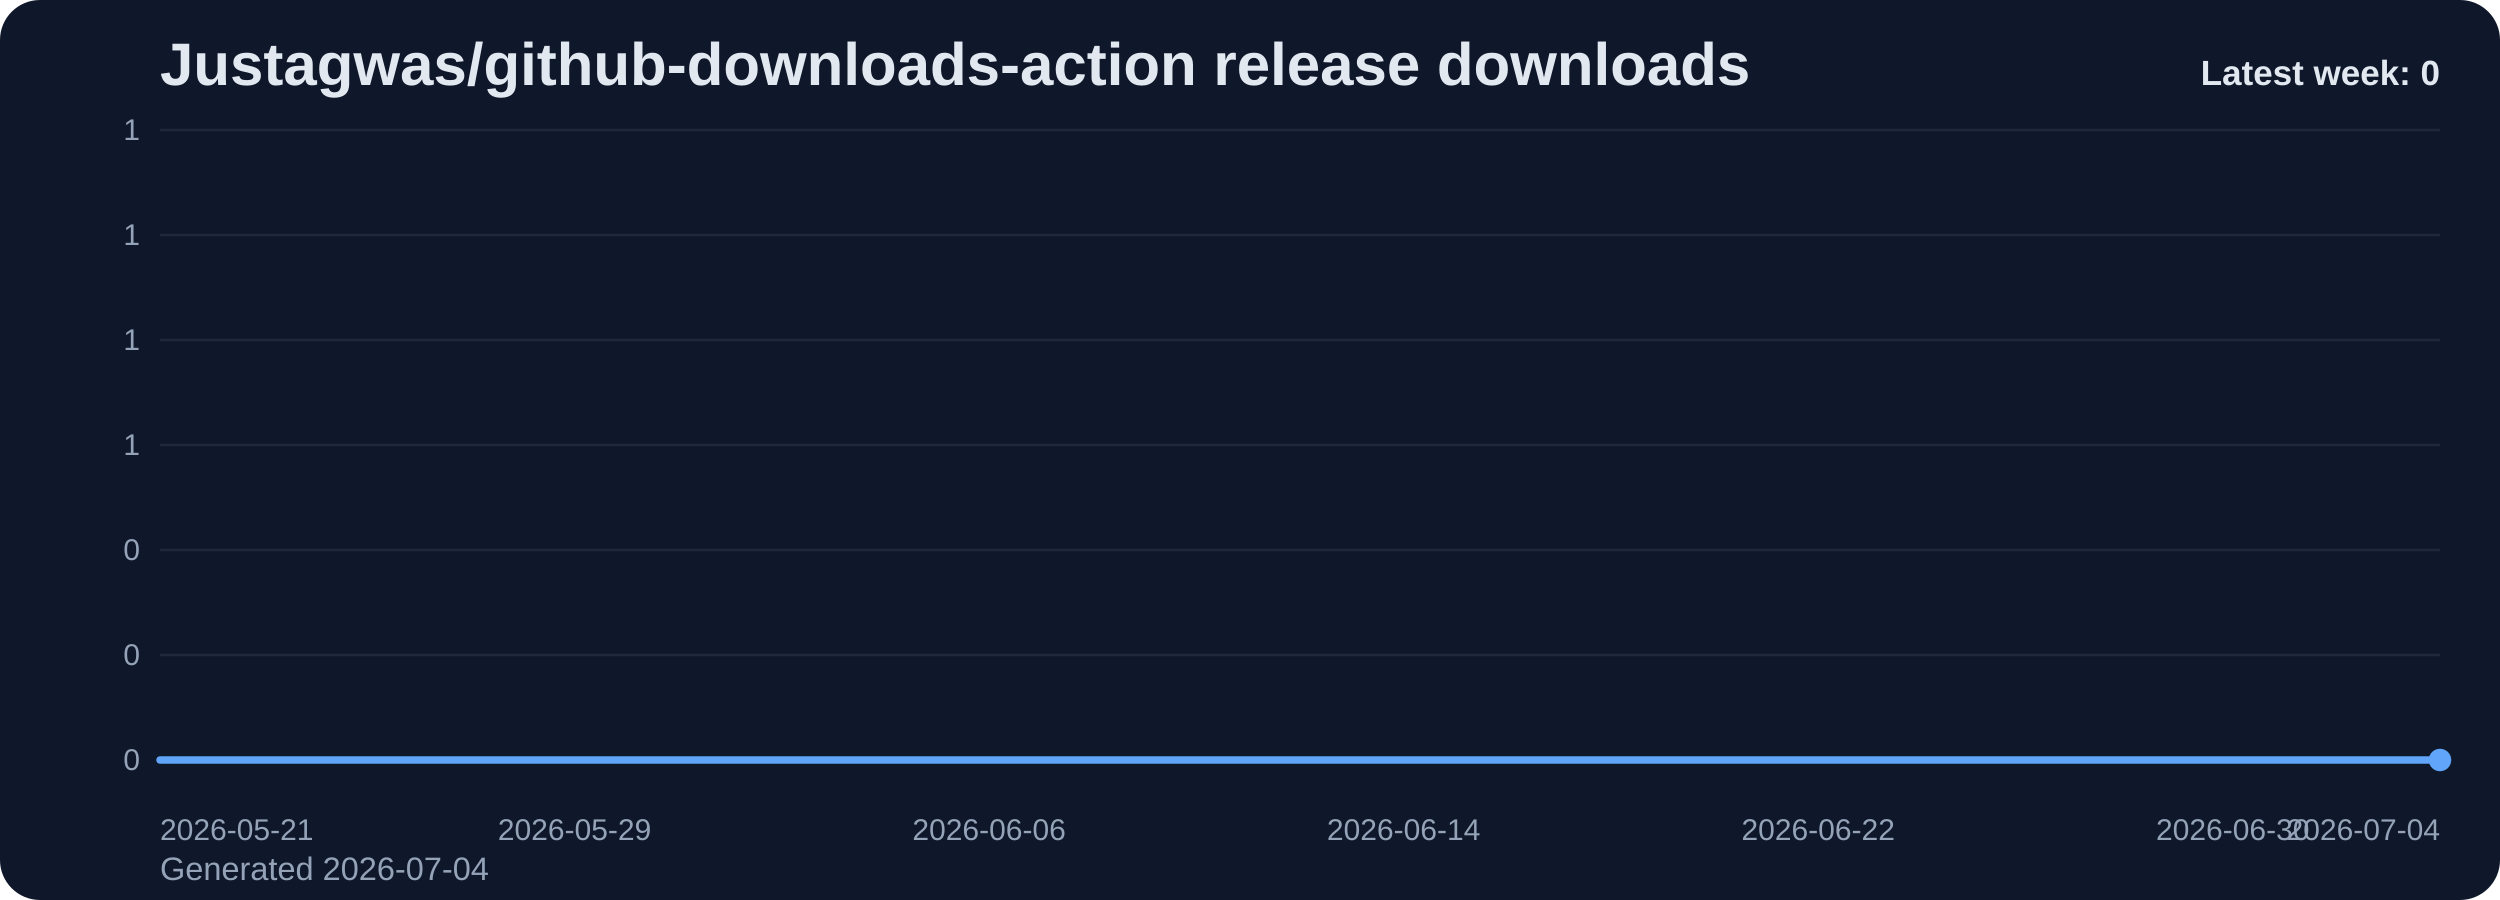
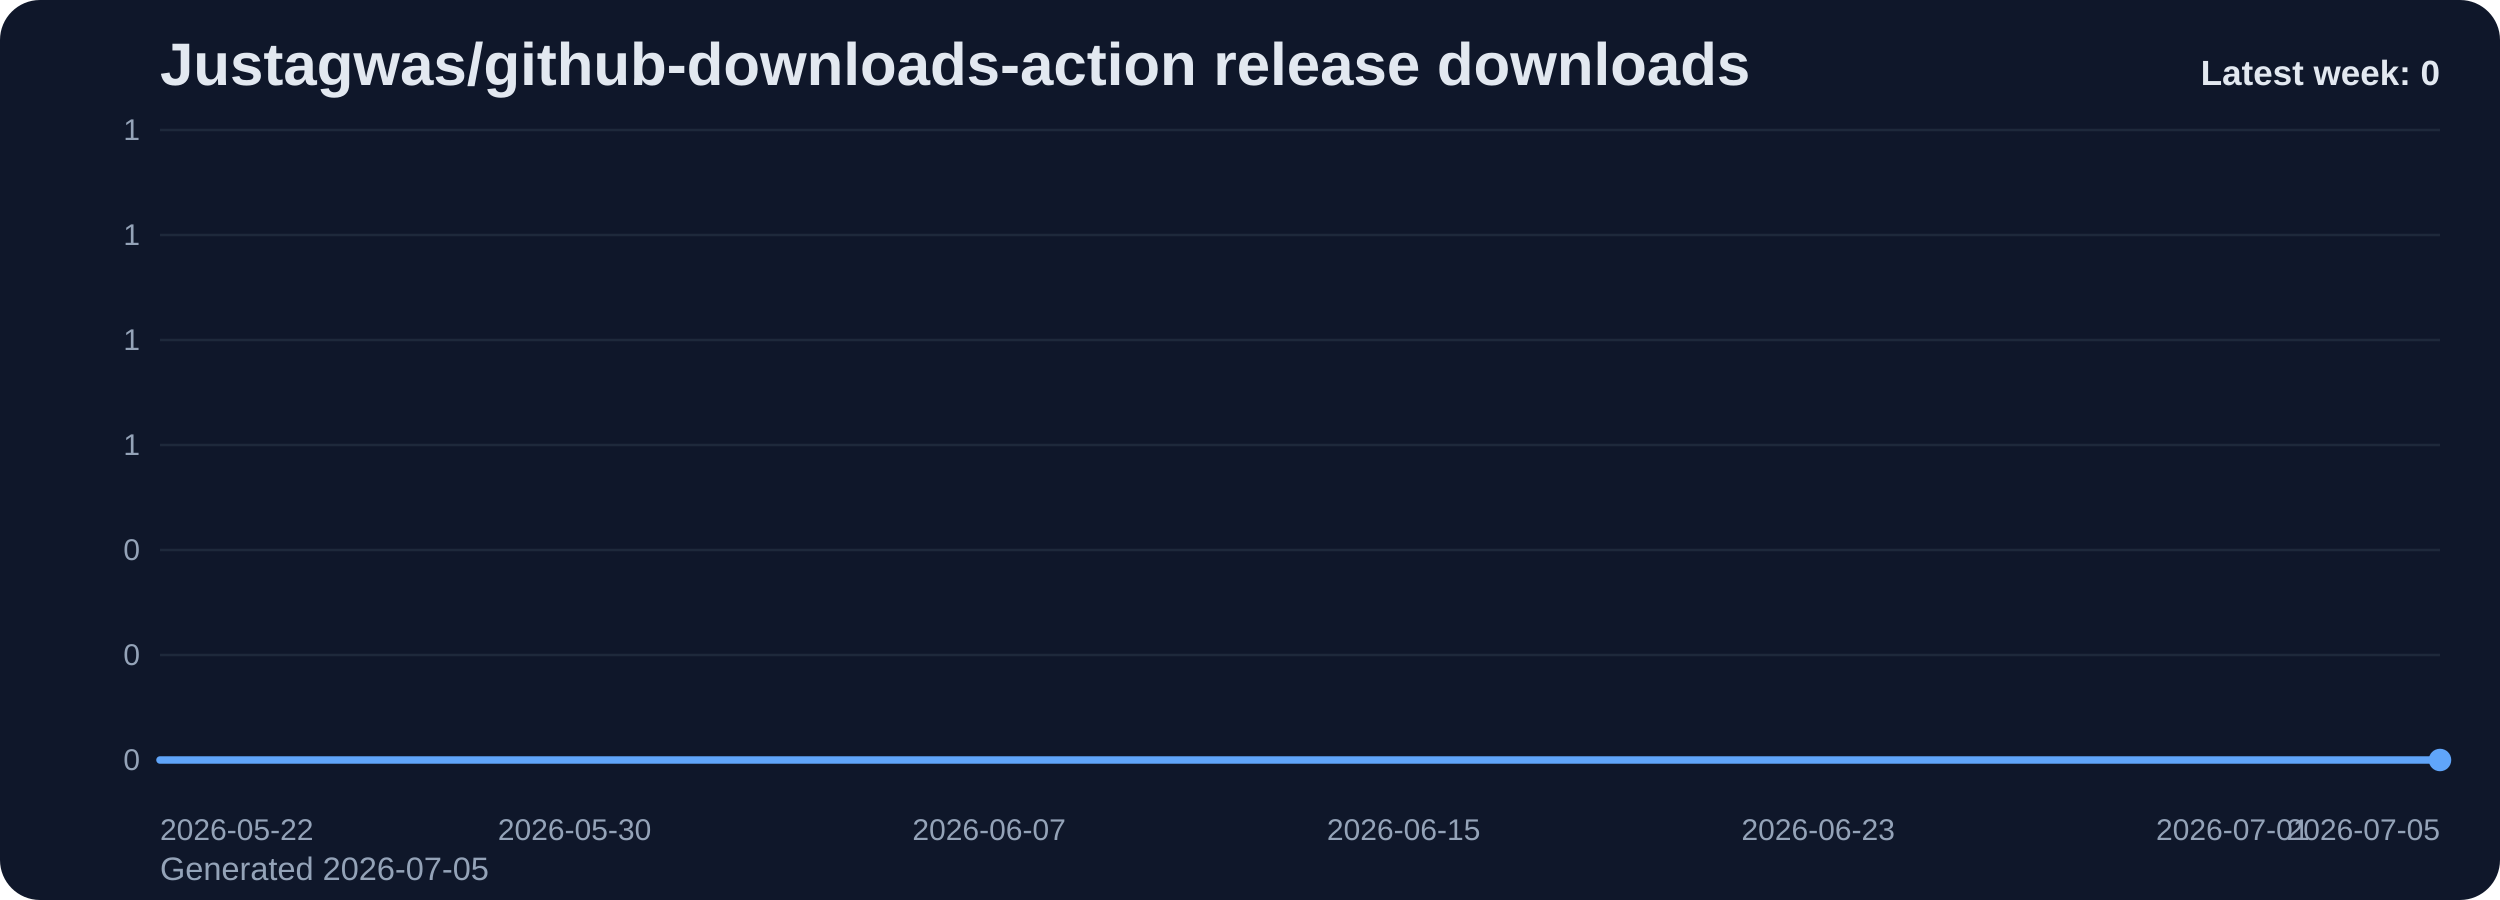
<svg xmlns="http://www.w3.org/2000/svg" viewBox="0 0 1000 360" role="img" aria-label="Justagwas/github-downloads-action release downloads chart">
  <defs>
    <linearGradient id="fill-weekly-slate" x1="0" y1="0" x2="0" y2="1">
      <stop offset="0%" stop-color="#60a5fa" stop-opacity="0.32" />
      <stop offset="100%" stop-color="#60a5fa" stop-opacity="0.05" />
    </linearGradient>
    <style>
      .bg { fill: #0f172a; }
      .title { font: 700 24px Arial, sans-serif; fill: #e2e8f0; }
      .sub { font: 400 13px Arial, sans-serif; fill: #94a3b8; }
      .grid { stroke: #1e293b; stroke-width: 1; }
      .axis { font: 400 12px Arial, sans-serif; fill: #94a3b8; }
      .line { fill: none; stroke: #60a5fa; stroke-width: 3; stroke-linecap: round; stroke-linejoin: round; }
      .dot { fill: #60a5fa; }
      .value { font: 600 11px Arial, sans-serif; fill: #cbd5e1; }
      .latest { font: 700 14px Arial, sans-serif; fill: #e2e8f0; }
    </style>
  </defs>
  <rect class="bg" x="0" y="0" width="1000" height="360" rx="16" />
  <text class="title" x="64" y="34">Justagwas/github-downloads-action release downloads</text>
-   <text class="sub" x="64" y="352">Generated 2026-07-04</text>
+   <text class="sub" x="64" y="352">Generated 2026-07-05</text>
  <line x1="64" y1="52.00" x2="976" y2="52.00" class="grid" />
  <text x="56" y="56.00" text-anchor="end" class="axis">1</text>
  <line x1="64" y1="94.00" x2="976" y2="94.00" class="grid" />
  <text x="56" y="98.00" text-anchor="end" class="axis">1</text>
  <line x1="64" y1="136.00" x2="976" y2="136.00" class="grid" />
  <text x="56" y="140.00" text-anchor="end" class="axis">1</text>
  <line x1="64" y1="178.00" x2="976" y2="178.00" class="grid" />
  <text x="56" y="182.00" text-anchor="end" class="axis">1</text>
  <line x1="64" y1="220.00" x2="976" y2="220.00" class="grid" />
  <text x="56" y="224.00" text-anchor="end" class="axis">0</text>
  <line x1="64" y1="262.00" x2="976" y2="262.00" class="grid" />
  <text x="56" y="266.00" text-anchor="end" class="axis">0</text>
  <line x1="64" y1="304.00" x2="976" y2="304.00" class="grid" />
  <text x="56" y="308.00" text-anchor="end" class="axis">0</text>
  <path d="M 64.00 304 L 64.00 304.00 L 84.73 304.00 L 105.45 304.00 L 126.18 304.00 L 146.91 304.00 L 167.64 304.00 L 188.36 304.00 L 209.09 304.00 L 229.82 304.00 L 250.55 304.00 L 271.27 304.00 L 292.00 304.00 L 312.73 304.00 L 333.45 304.00 L 354.18 304.00 L 374.91 304.00 L 395.64 304.00 L 416.36 304.00 L 437.09 304.00 L 457.82 304.00 L 478.55 304.00 L 499.27 304.00 L 520.00 304.00 L 540.73 304.00 L 561.45 304.00 L 582.18 304.00 L 602.91 304.00 L 623.64 304.00 L 644.36 304.00 L 665.09 304.00 L 685.82 304.00 L 706.55 304.00 L 727.27 304.00 L 748.00 304.00 L 768.73 304.00 L 789.45 304.00 L 810.18 304.00 L 830.91 304.00 L 851.64 304.00 L 872.36 304.00 L 893.09 304.00 L 913.82 304.00 L 934.55 304.00 L 955.27 304.00 L 976.00 304.00 L 976.00 304 Z" fill="url(#fill-weekly-slate)" />
  <polyline class="line" points="64.00,304.00 84.73,304.00 105.45,304.00 126.18,304.00 146.91,304.00 167.64,304.00 188.36,304.00 209.09,304.00 229.82,304.00 250.55,304.00 271.27,304.00 292.00,304.00 312.73,304.00 333.45,304.00 354.18,304.00 374.91,304.00 395.64,304.00 416.36,304.00 437.09,304.00 457.82,304.00 478.55,304.00 499.27,304.00 520.00,304.00 540.73,304.00 561.45,304.00 582.18,304.00 602.91,304.00 623.64,304.00 644.36,304.00 665.09,304.00 685.82,304.00 706.55,304.00 727.27,304.00 748.00,304.00 768.73,304.00 789.45,304.00 810.18,304.00 830.91,304.00 851.64,304.00 872.36,304.00 893.09,304.00 913.82,304.00 934.55,304.00 955.27,304.00 976.00,304.00" />
  <circle class="dot" cx="976.00" cy="304.00" r="4.5" />
-   <text class="axis" x="64.00" y="336" text-anchor="start">2026-05-21</text>
-   <text class="axis" x="229.82" y="336" text-anchor="middle">2026-05-29</text>
-   <text class="axis" x="395.64" y="336" text-anchor="middle">2026-06-06</text>
-   <text class="axis" x="561.45" y="336" text-anchor="middle">2026-06-14</text>
-   <text class="axis" x="727.27" y="336" text-anchor="middle">2026-06-22</text>
-   <text class="axis" x="893.09" y="336" text-anchor="middle">2026-06-30</text>
-   <text class="axis" x="976.00" y="336" text-anchor="end">2026-07-04</text>
+   <text class="axis" x="64.00" y="336" text-anchor="start">2026-05-22</text>
+   <text class="axis" x="229.82" y="336" text-anchor="middle">2026-05-30</text>
+   <text class="axis" x="395.64" y="336" text-anchor="middle">2026-06-07</text>
+   <text class="axis" x="561.45" y="336" text-anchor="middle">2026-06-15</text>
+   <text class="axis" x="727.27" y="336" text-anchor="middle">2026-06-23</text>
+   <text class="axis" x="893.09" y="336" text-anchor="middle">2026-07-01</text>
+   <text class="axis" x="976.00" y="336" text-anchor="end">2026-07-05</text>
  <text class="latest" x="976" y="34" text-anchor="end">Latest week: 0</text>
</svg>
